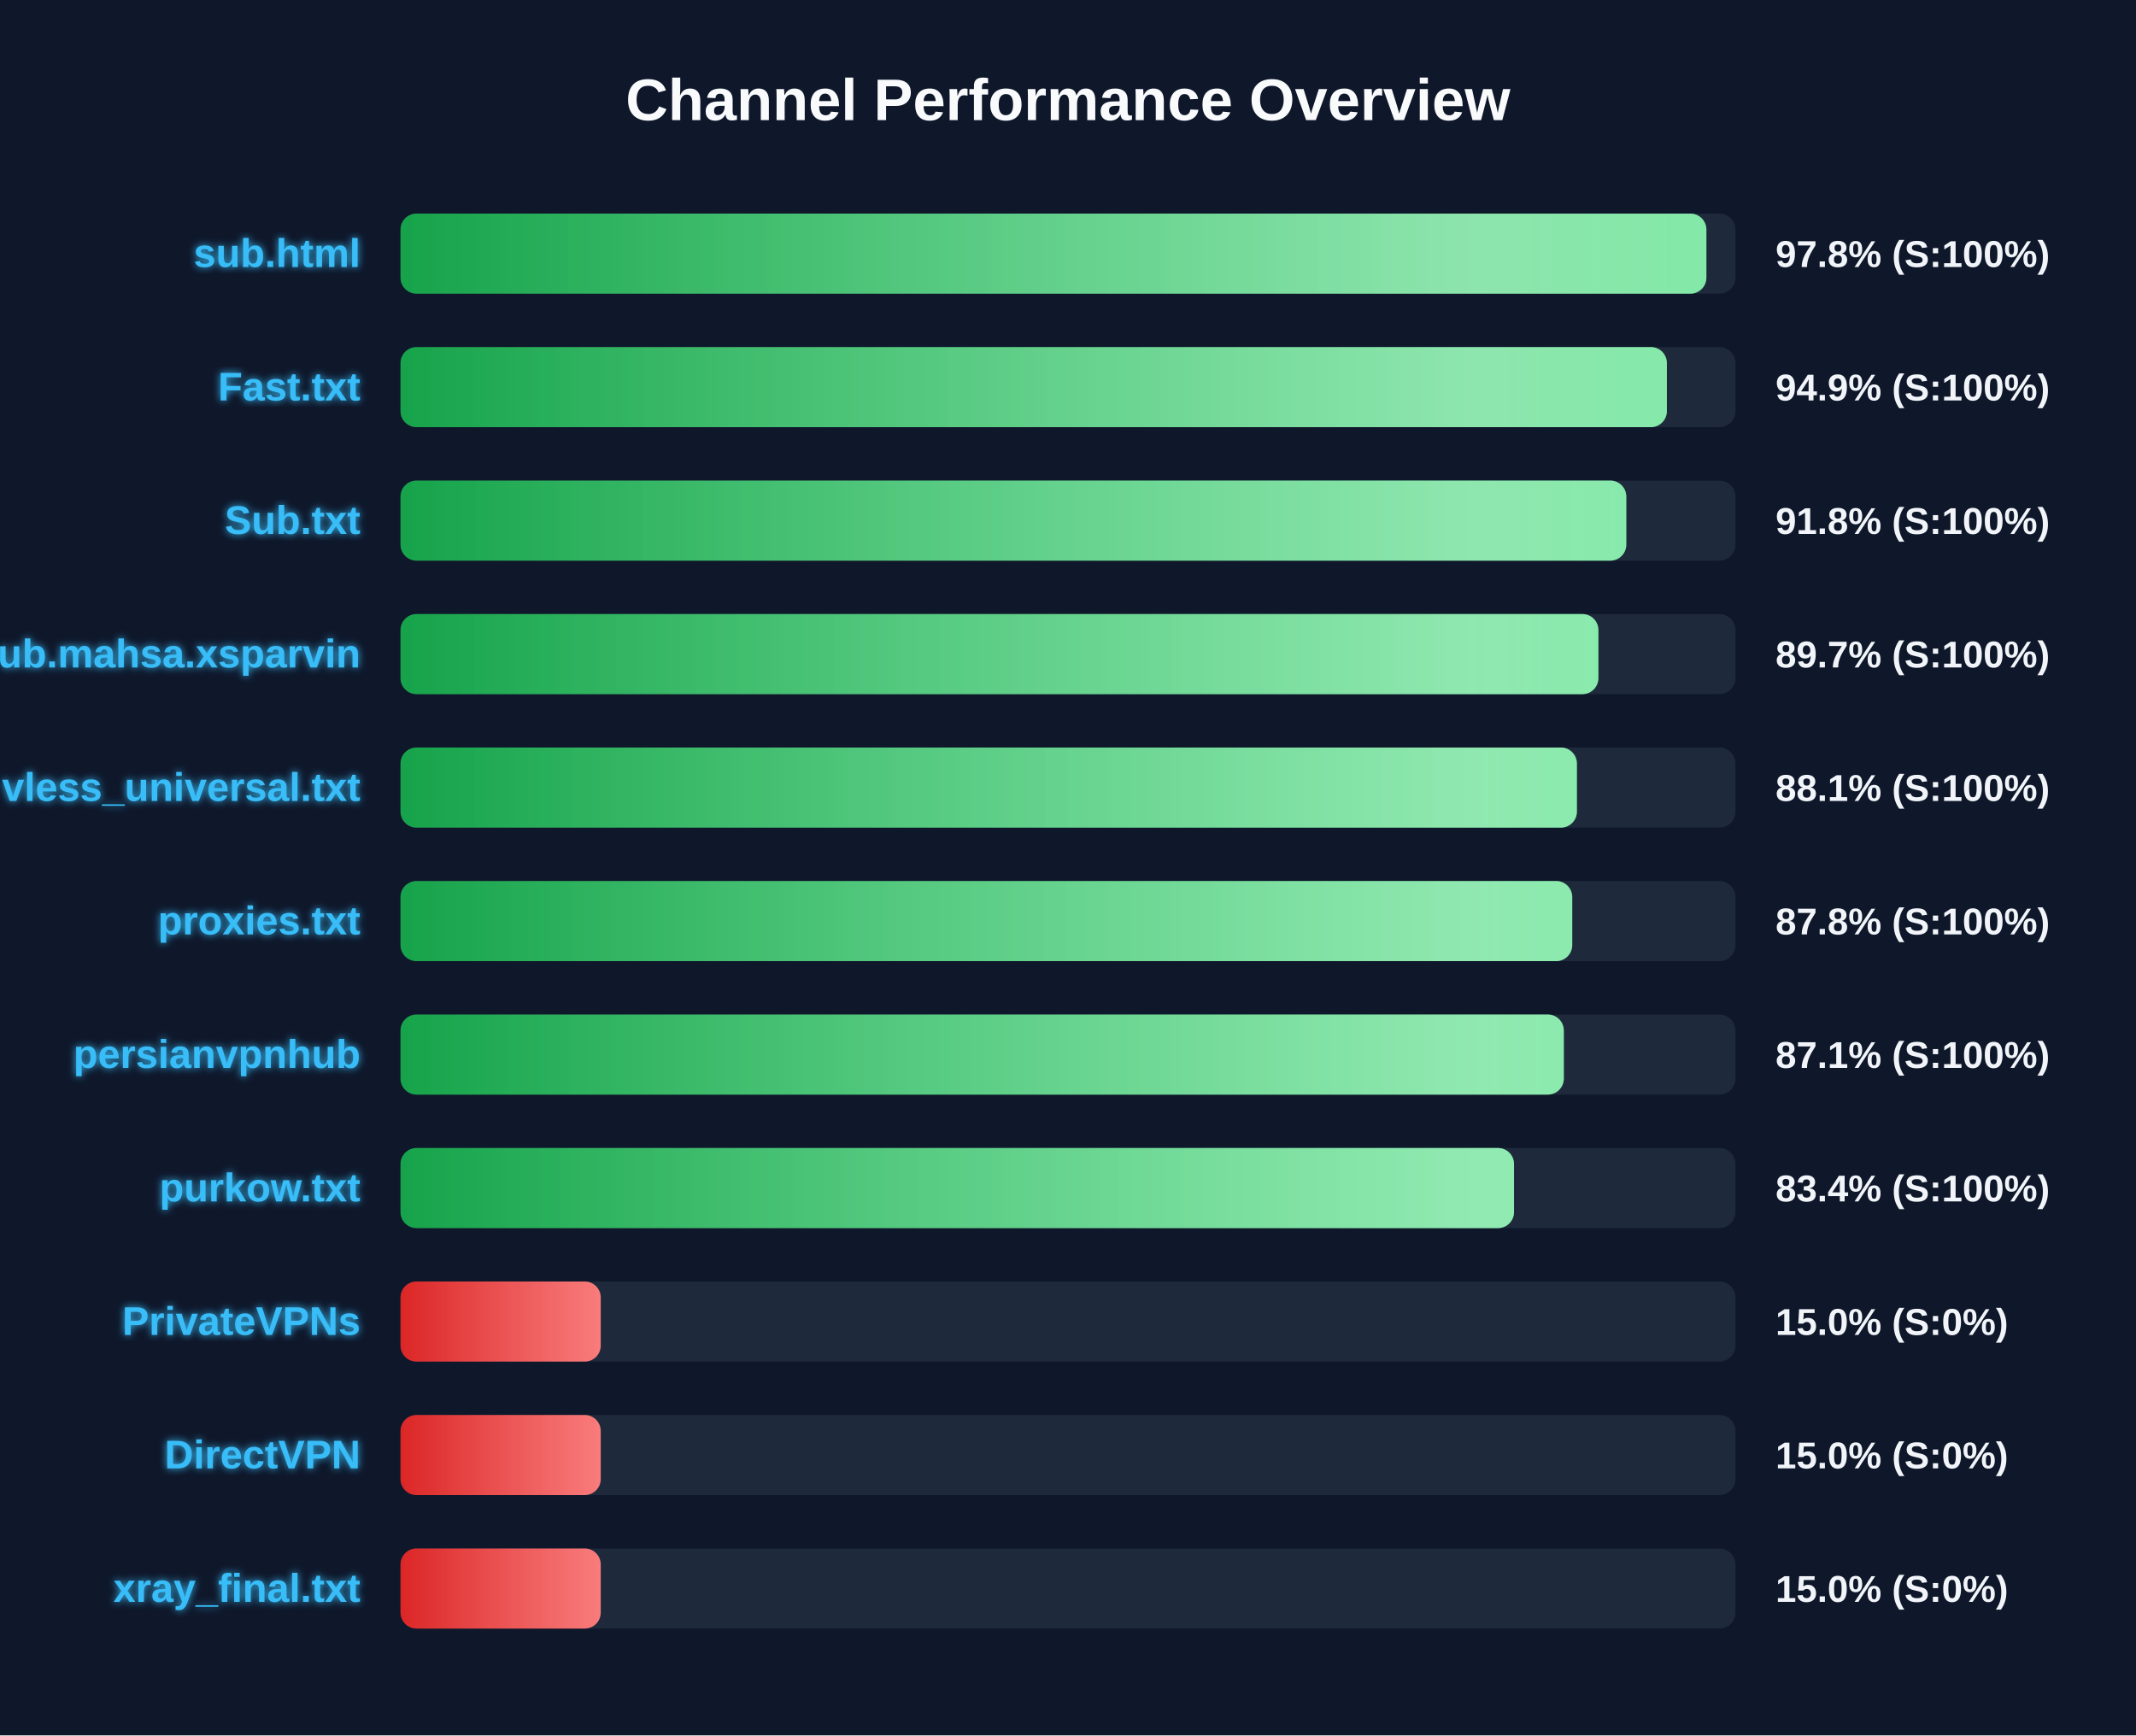
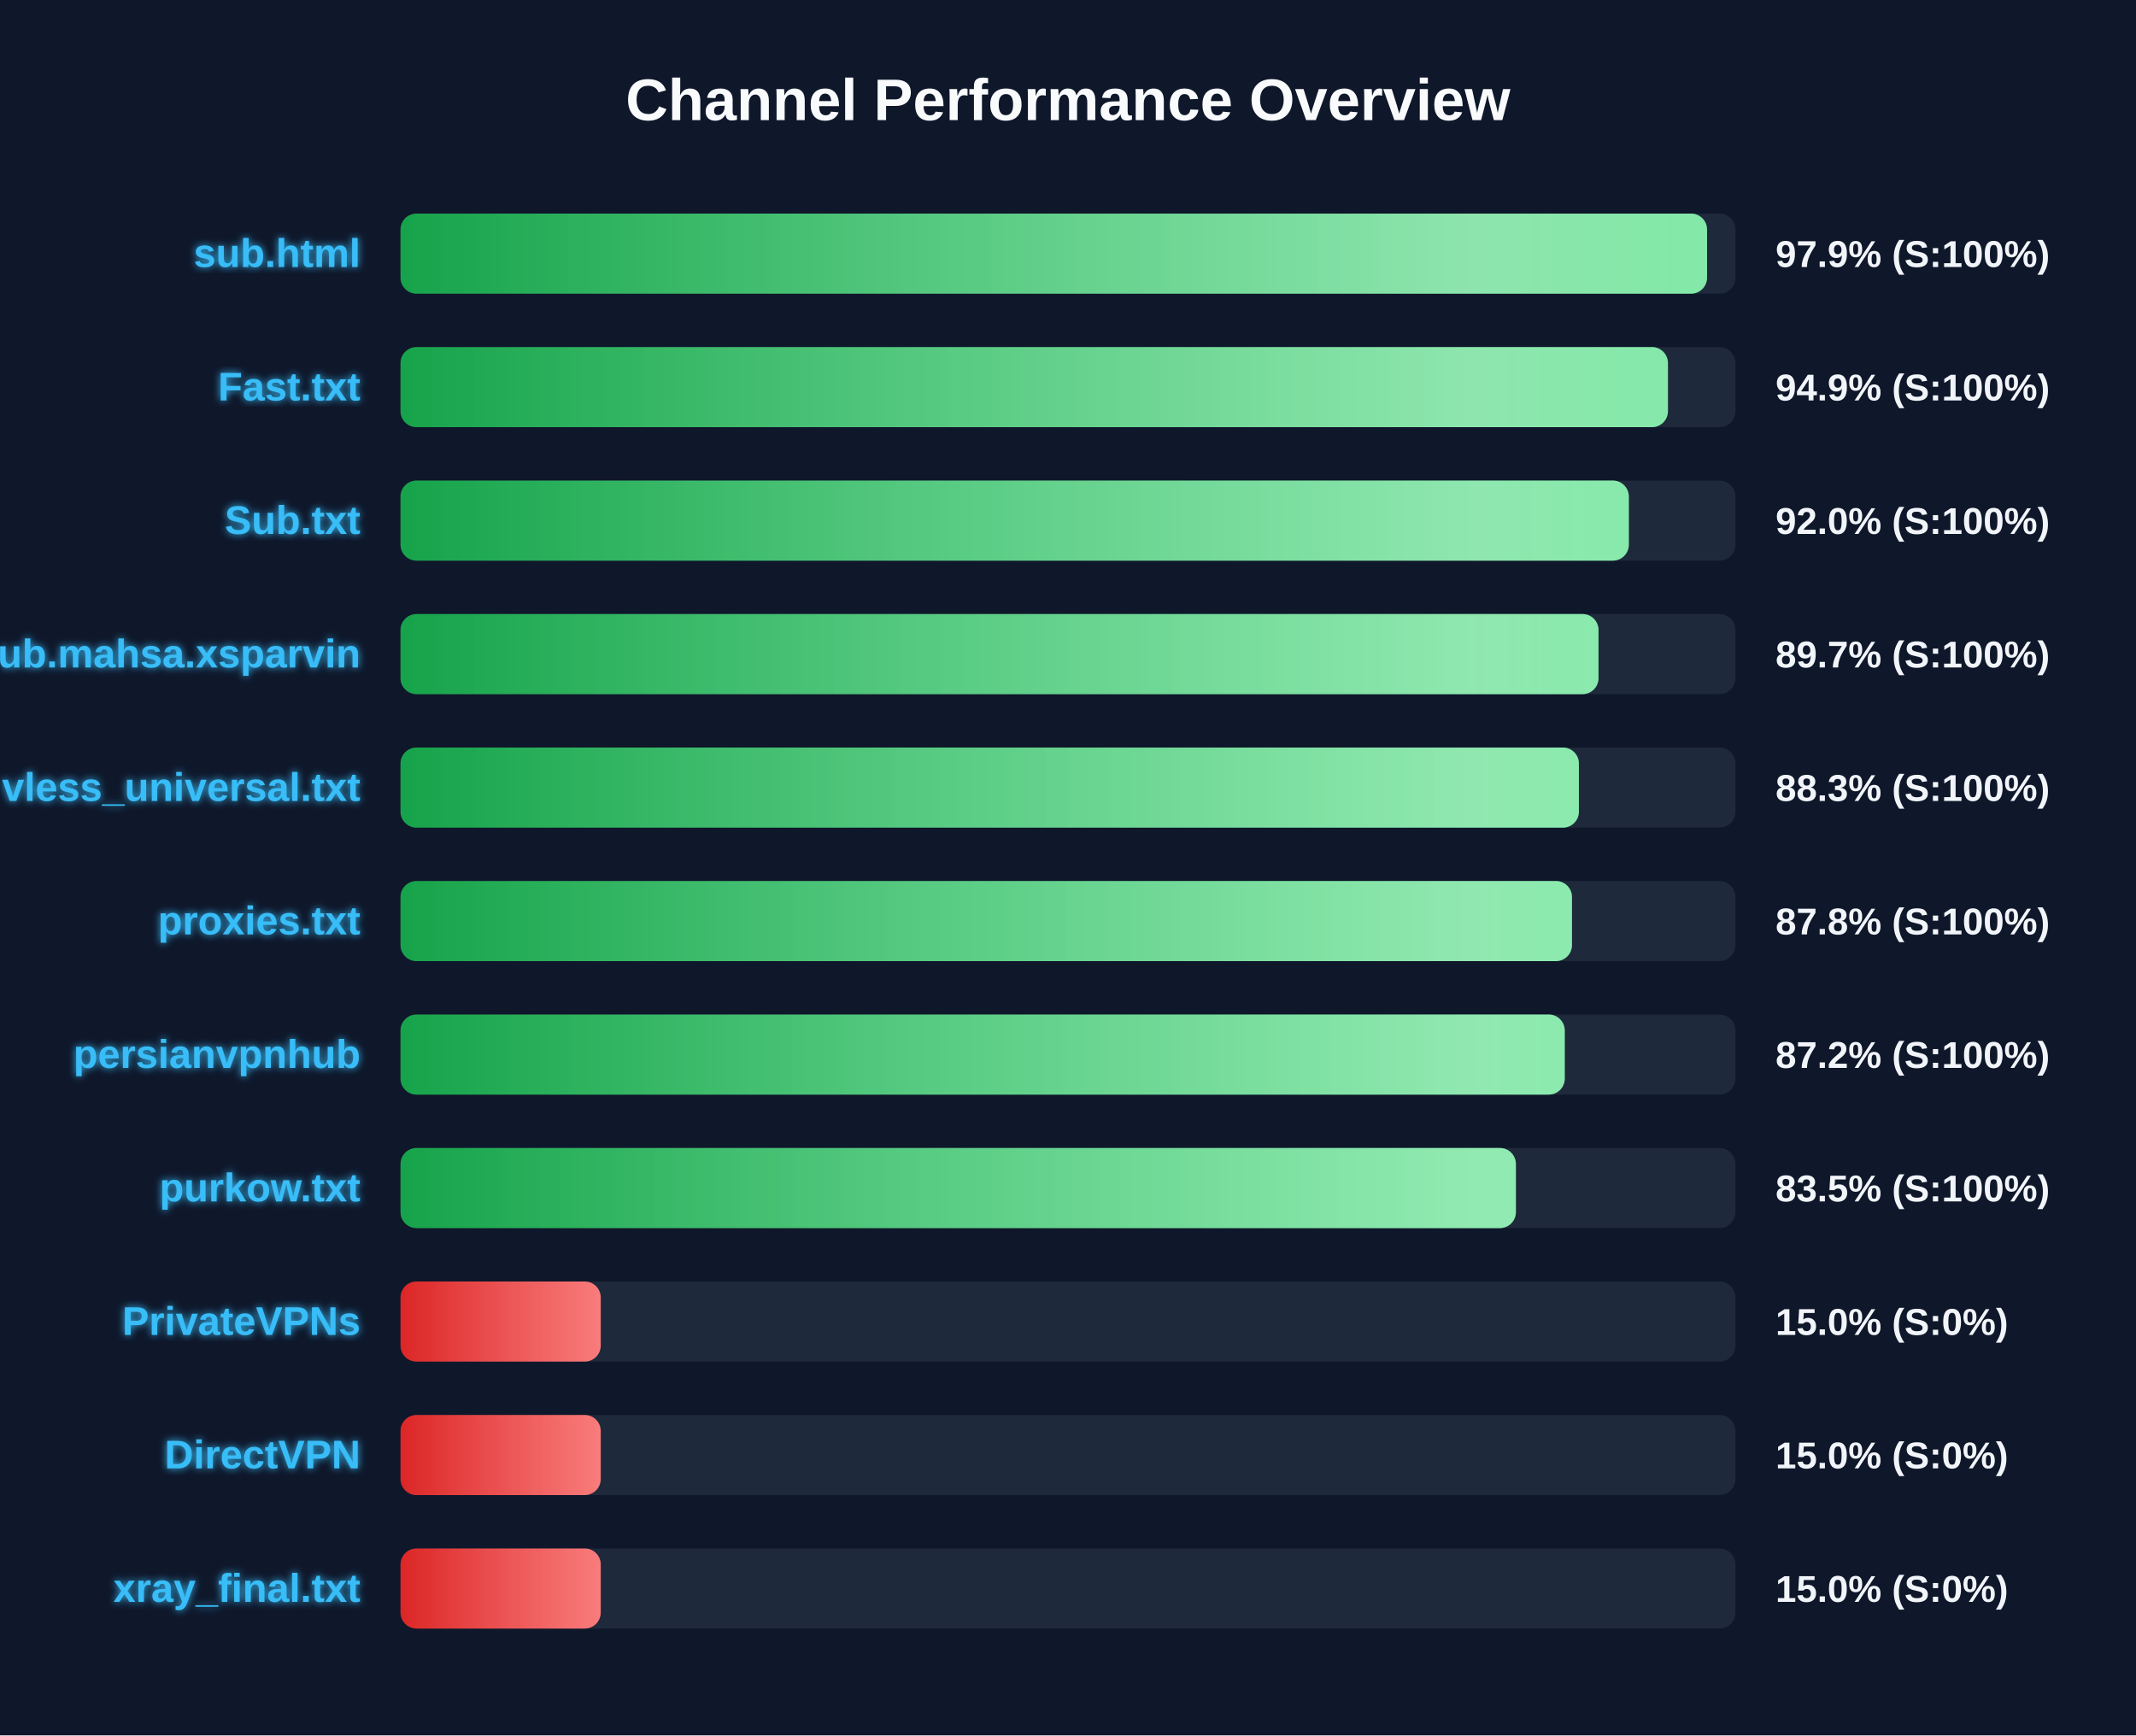
<svg xmlns="http://www.w3.org/2000/svg" width="800" height="650" version="1.1">
  <defs>
    <linearGradient id="grad-green" x1="0%" y1="0%" x2="100%" y2="0%">
      <stop offset="0%" stop-color="#16a34a" />
      <stop offset="100%" stop-color="#4ade80" />
    </linearGradient>
    <linearGradient id="grad-yellow" x1="0%" y1="0%" x2="100%" y2="0%">
      <stop offset="0%" stop-color="#ca8a04" />
      <stop offset="100%" stop-color="#fde047" />
    </linearGradient>
    <linearGradient id="grad-red" x1="0%" y1="0%" x2="100%" y2="0%">
      <stop offset="0%" stop-color="#dc2626" />
      <stop offset="100%" stop-color="#f87171" />
    </linearGradient>
    <linearGradient id="shimmer" x1="0%" y1="0%" x2="100%" y2="0%">
      <stop offset="0%" stop-color="rgba(255,255,255,0)" />
      <stop offset="50%" stop-color="rgba(255,255,255,0.4)" />
      <stop offset="100%" stop-color="rgba(255,255,255,0)" />
    </linearGradient>
    <filter id="glow" x="-20%" y="-20%" width="140%" height="140%">
      <feGaussianBlur stdDeviation="1.5" result="blur" />
      <feComposite in="SourceGraphic" in2="blur" operator="over" />
    </filter>
  </defs>
  <style>
        .bg-rect { fill: #0f172a; }
        .title { font: bold 22px 'Segoe UI', Arial, sans-serif; fill: #f8fafc; }
        .row { font: bold 15px 'Segoe UI', Arial, sans-serif; fill: #38bdf8; filter: url(#glow); }
        .score { font: bold 14px 'Segoe UI', Arial, sans-serif; fill: #f1f5f9; }
        @keyframes shimmer-anim {
            0% { transform: translateX(-100%); }
            100% { transform: translateX(200%); }
        }
        .shimmer-rect {
            animation: shimmer-anim 2.5s infinite linear;
        }
    </style>
  <rect width="100%" height="100%" class="bg-rect" />
  <text x="400" y="45" text-anchor="middle" class="title">Channel Performance Overview</text>
  <rect x="150" y="80" width="500" height="30" fill="#1e293b" rx="6" />
  <clipPath id="clip-0">
-     <rect x="150" y="80" width="489.1" height="30" rx="6" />
+     <rect x="150" y="80" width="489.35" height="30" rx="6" />
  </clipPath>
-   <rect x="150" y="80" width="489.1" height="30" fill="url(#grad-green)" rx="6" />
+   <rect x="150" y="80" width="489.35" height="30" fill="url(#grad-green)" rx="6" />
  <g clip-path="url(#clip-0)">
    <rect x="150" y="80" width="100%" height="30" fill="url(#shimmer)" class="shimmer-rect" />
  </g>
  <text x="135" y="100" text-anchor="end" class="row">sub.html</text>
-   <text x="665" y="100" text-anchor="start" class="score">97.8% (S:100%)</text>
+   <text x="665" y="100" text-anchor="start" class="score">97.9% (S:100%)</text>
  <rect x="150" y="130" width="500" height="30" fill="#1e293b" rx="6" />
  <clipPath id="clip-1">
-     <rect x="150" y="130" width="474.3" height="30" rx="6" />
+     <rect x="150" y="130" width="474.7" height="30" rx="6" />
  </clipPath>
-   <rect x="150" y="130" width="474.3" height="30" fill="url(#grad-green)" rx="6" />
+   <rect x="150" y="130" width="474.7" height="30" fill="url(#grad-green)" rx="6" />
  <g clip-path="url(#clip-1)">
    <rect x="150" y="130" width="100%" height="30" fill="url(#shimmer)" class="shimmer-rect" />
  </g>
  <text x="135" y="150" text-anchor="end" class="row">Fast.txt</text>
  <text x="665" y="150" text-anchor="start" class="score">94.9% (S:100%)</text>
  <rect x="150" y="180" width="500" height="30" fill="#1e293b" rx="6" />
  <clipPath id="clip-2">
-     <rect x="150" y="180" width="459.1" height="30" rx="6" />
+     <rect x="150" y="180" width="460.05" height="30" rx="6" />
  </clipPath>
-   <rect x="150" y="180" width="459.1" height="30" fill="url(#grad-green)" rx="6" />
+   <rect x="150" y="180" width="460.05" height="30" fill="url(#grad-green)" rx="6" />
  <g clip-path="url(#clip-2)">
    <rect x="150" y="180" width="100%" height="30" fill="url(#shimmer)" class="shimmer-rect" />
  </g>
  <text x="135" y="200" text-anchor="end" class="row">Sub.txt</text>
-   <text x="665" y="200" text-anchor="start" class="score">91.8% (S:100%)</text>
+   <text x="665" y="200" text-anchor="start" class="score">92.0% (S:100%)</text>
  <rect x="150" y="230" width="500" height="30" fill="#1e293b" rx="6" />
  <clipPath id="clip-3">
-     <rect x="150" y="230" width="448.65" height="30" rx="6" />
+     <rect x="150" y="230" width="448.7" height="30" rx="6" />
  </clipPath>
-   <rect x="150" y="230" width="448.65" height="30" fill="url(#grad-green)" rx="6" />
+   <rect x="150" y="230" width="448.7" height="30" fill="url(#grad-green)" rx="6" />
  <g clip-path="url(#clip-3)">
    <rect x="150" y="230" width="100%" height="30" fill="url(#shimmer)" class="shimmer-rect" />
  </g>
  <text x="135" y="250" text-anchor="end" class="row">Sub.mahsa.xsparvin</text>
  <text x="665" y="250" text-anchor="start" class="score">89.7% (S:100%)</text>
  <rect x="150" y="280" width="500" height="30" fill="#1e293b" rx="6" />
  <clipPath id="clip-4">
-     <rect x="150" y="280" width="440.6" height="30" rx="6" />
+     <rect x="150" y="280" width="441.35" height="30" rx="6" />
  </clipPath>
-   <rect x="150" y="280" width="440.6" height="30" fill="url(#grad-green)" rx="6" />
+   <rect x="150" y="280" width="441.35" height="30" fill="url(#grad-green)" rx="6" />
  <g clip-path="url(#clip-4)">
    <rect x="150" y="280" width="100%" height="30" fill="url(#shimmer)" class="shimmer-rect" />
  </g>
  <text x="135" y="300" text-anchor="end" class="row">vless_universal.txt</text>
-   <text x="665" y="300" text-anchor="start" class="score">88.1% (S:100%)</text>
+   <text x="665" y="300" text-anchor="start" class="score">88.3% (S:100%)</text>
  <rect x="150" y="330" width="500" height="30" fill="#1e293b" rx="6" />
  <clipPath id="clip-5">
-     <rect x="150" y="330" width="438.85" height="30" rx="6" />
+     <rect x="150" y="330" width="438.75" height="30" rx="6" />
  </clipPath>
-   <rect x="150" y="330" width="438.85" height="30" fill="url(#grad-green)" rx="6" />
+   <rect x="150" y="330" width="438.75" height="30" fill="url(#grad-green)" rx="6" />
  <g clip-path="url(#clip-5)">
    <rect x="150" y="330" width="100%" height="30" fill="url(#shimmer)" class="shimmer-rect" />
  </g>
  <text x="135" y="350" text-anchor="end" class="row">proxies.txt</text>
  <text x="665" y="350" text-anchor="start" class="score">87.8% (S:100%)</text>
  <rect x="150" y="380" width="500" height="30" fill="#1e293b" rx="6" />
  <clipPath id="clip-6">
-     <rect x="150" y="380" width="435.7" height="30" rx="6" />
+     <rect x="150" y="380" width="436.05" height="30" rx="6" />
  </clipPath>
-   <rect x="150" y="380" width="435.7" height="30" fill="url(#grad-green)" rx="6" />
+   <rect x="150" y="380" width="436.05" height="30" fill="url(#grad-green)" rx="6" />
  <g clip-path="url(#clip-6)">
    <rect x="150" y="380" width="100%" height="30" fill="url(#shimmer)" class="shimmer-rect" />
  </g>
  <text x="135" y="400" text-anchor="end" class="row">persianvpnhub</text>
-   <text x="665" y="400" text-anchor="start" class="score">87.1% (S:100%)</text>
+   <text x="665" y="400" text-anchor="start" class="score">87.2% (S:100%)</text>
  <rect x="150" y="430" width="500" height="30" fill="#1e293b" rx="6" />
  <clipPath id="clip-7">
-     <rect x="150" y="430" width="417.05" height="30" rx="6" />
+     <rect x="150" y="430" width="417.75" height="30" rx="6" />
  </clipPath>
-   <rect x="150" y="430" width="417.05" height="30" fill="url(#grad-green)" rx="6" />
+   <rect x="150" y="430" width="417.75" height="30" fill="url(#grad-green)" rx="6" />
  <g clip-path="url(#clip-7)">
    <rect x="150" y="430" width="100%" height="30" fill="url(#shimmer)" class="shimmer-rect" />
  </g>
  <text x="135" y="450" text-anchor="end" class="row">purkow.txt</text>
-   <text x="665" y="450" text-anchor="start" class="score">83.4% (S:100%)</text>
+   <text x="665" y="450" text-anchor="start" class="score">83.5% (S:100%)</text>
  <rect x="150" y="480" width="500" height="30" fill="#1e293b" rx="6" />
  <clipPath id="clip-8">
    <rect x="150" y="480" width="75.0" height="30" rx="6" />
  </clipPath>
  <rect x="150" y="480" width="75.0" height="30" fill="url(#grad-red)" rx="6" />
  <g clip-path="url(#clip-8)">
    <rect x="150" y="480" width="100%" height="30" fill="url(#shimmer)" class="shimmer-rect" />
  </g>
  <text x="135" y="500" text-anchor="end" class="row">PrivateVPNs</text>
  <text x="665" y="500" text-anchor="start" class="score">15.0% (S:0%)</text>
  <rect x="150" y="530" width="500" height="30" fill="#1e293b" rx="6" />
  <clipPath id="clip-9">
    <rect x="150" y="530" width="75.0" height="30" rx="6" />
  </clipPath>
  <rect x="150" y="530" width="75.0" height="30" fill="url(#grad-red)" rx="6" />
  <g clip-path="url(#clip-9)">
    <rect x="150" y="530" width="100%" height="30" fill="url(#shimmer)" class="shimmer-rect" />
  </g>
  <text x="135" y="550" text-anchor="end" class="row">DirectVPN</text>
  <text x="665" y="550" text-anchor="start" class="score">15.0% (S:0%)</text>
  <rect x="150" y="580" width="500" height="30" fill="#1e293b" rx="6" />
  <clipPath id="clip-10">
    <rect x="150" y="580" width="75.0" height="30" rx="6" />
  </clipPath>
  <rect x="150" y="580" width="75.0" height="30" fill="url(#grad-red)" rx="6" />
  <g clip-path="url(#clip-10)">
    <rect x="150" y="580" width="100%" height="30" fill="url(#shimmer)" class="shimmer-rect" />
  </g>
  <text x="135" y="600" text-anchor="end" class="row">xray_final.txt</text>
  <text x="665" y="600" text-anchor="start" class="score">15.0% (S:0%)</text>
</svg>
